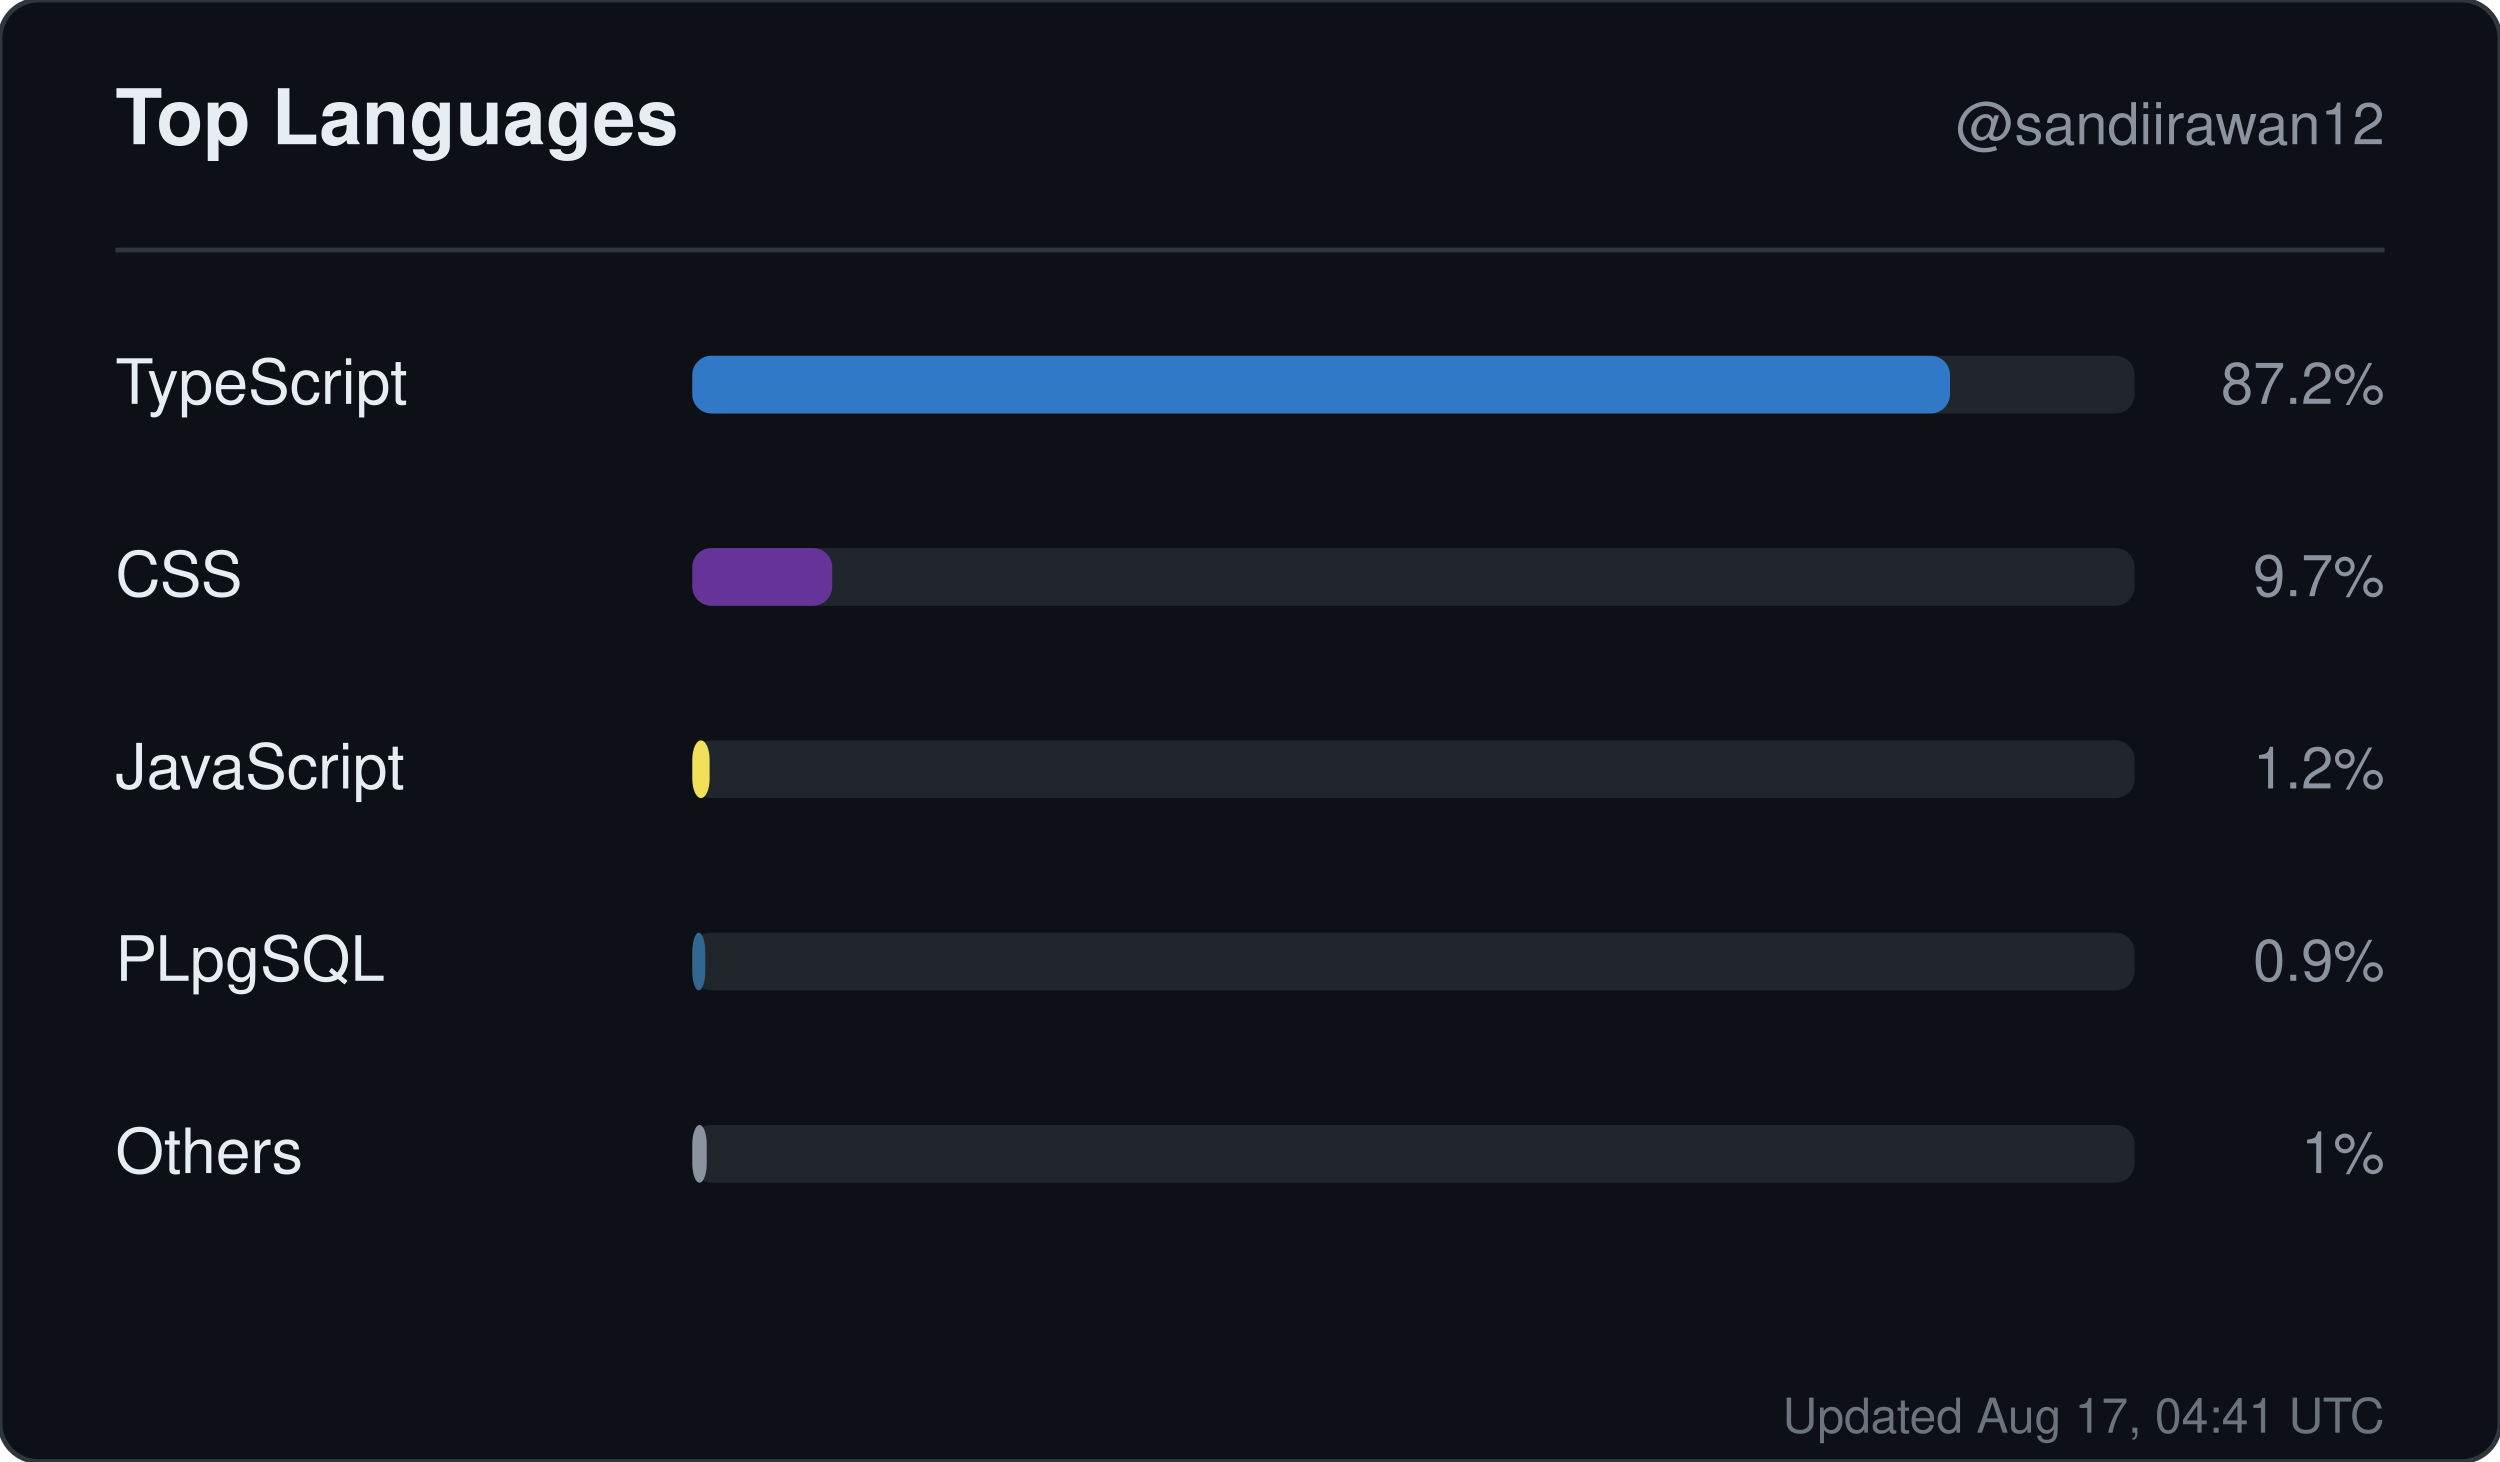
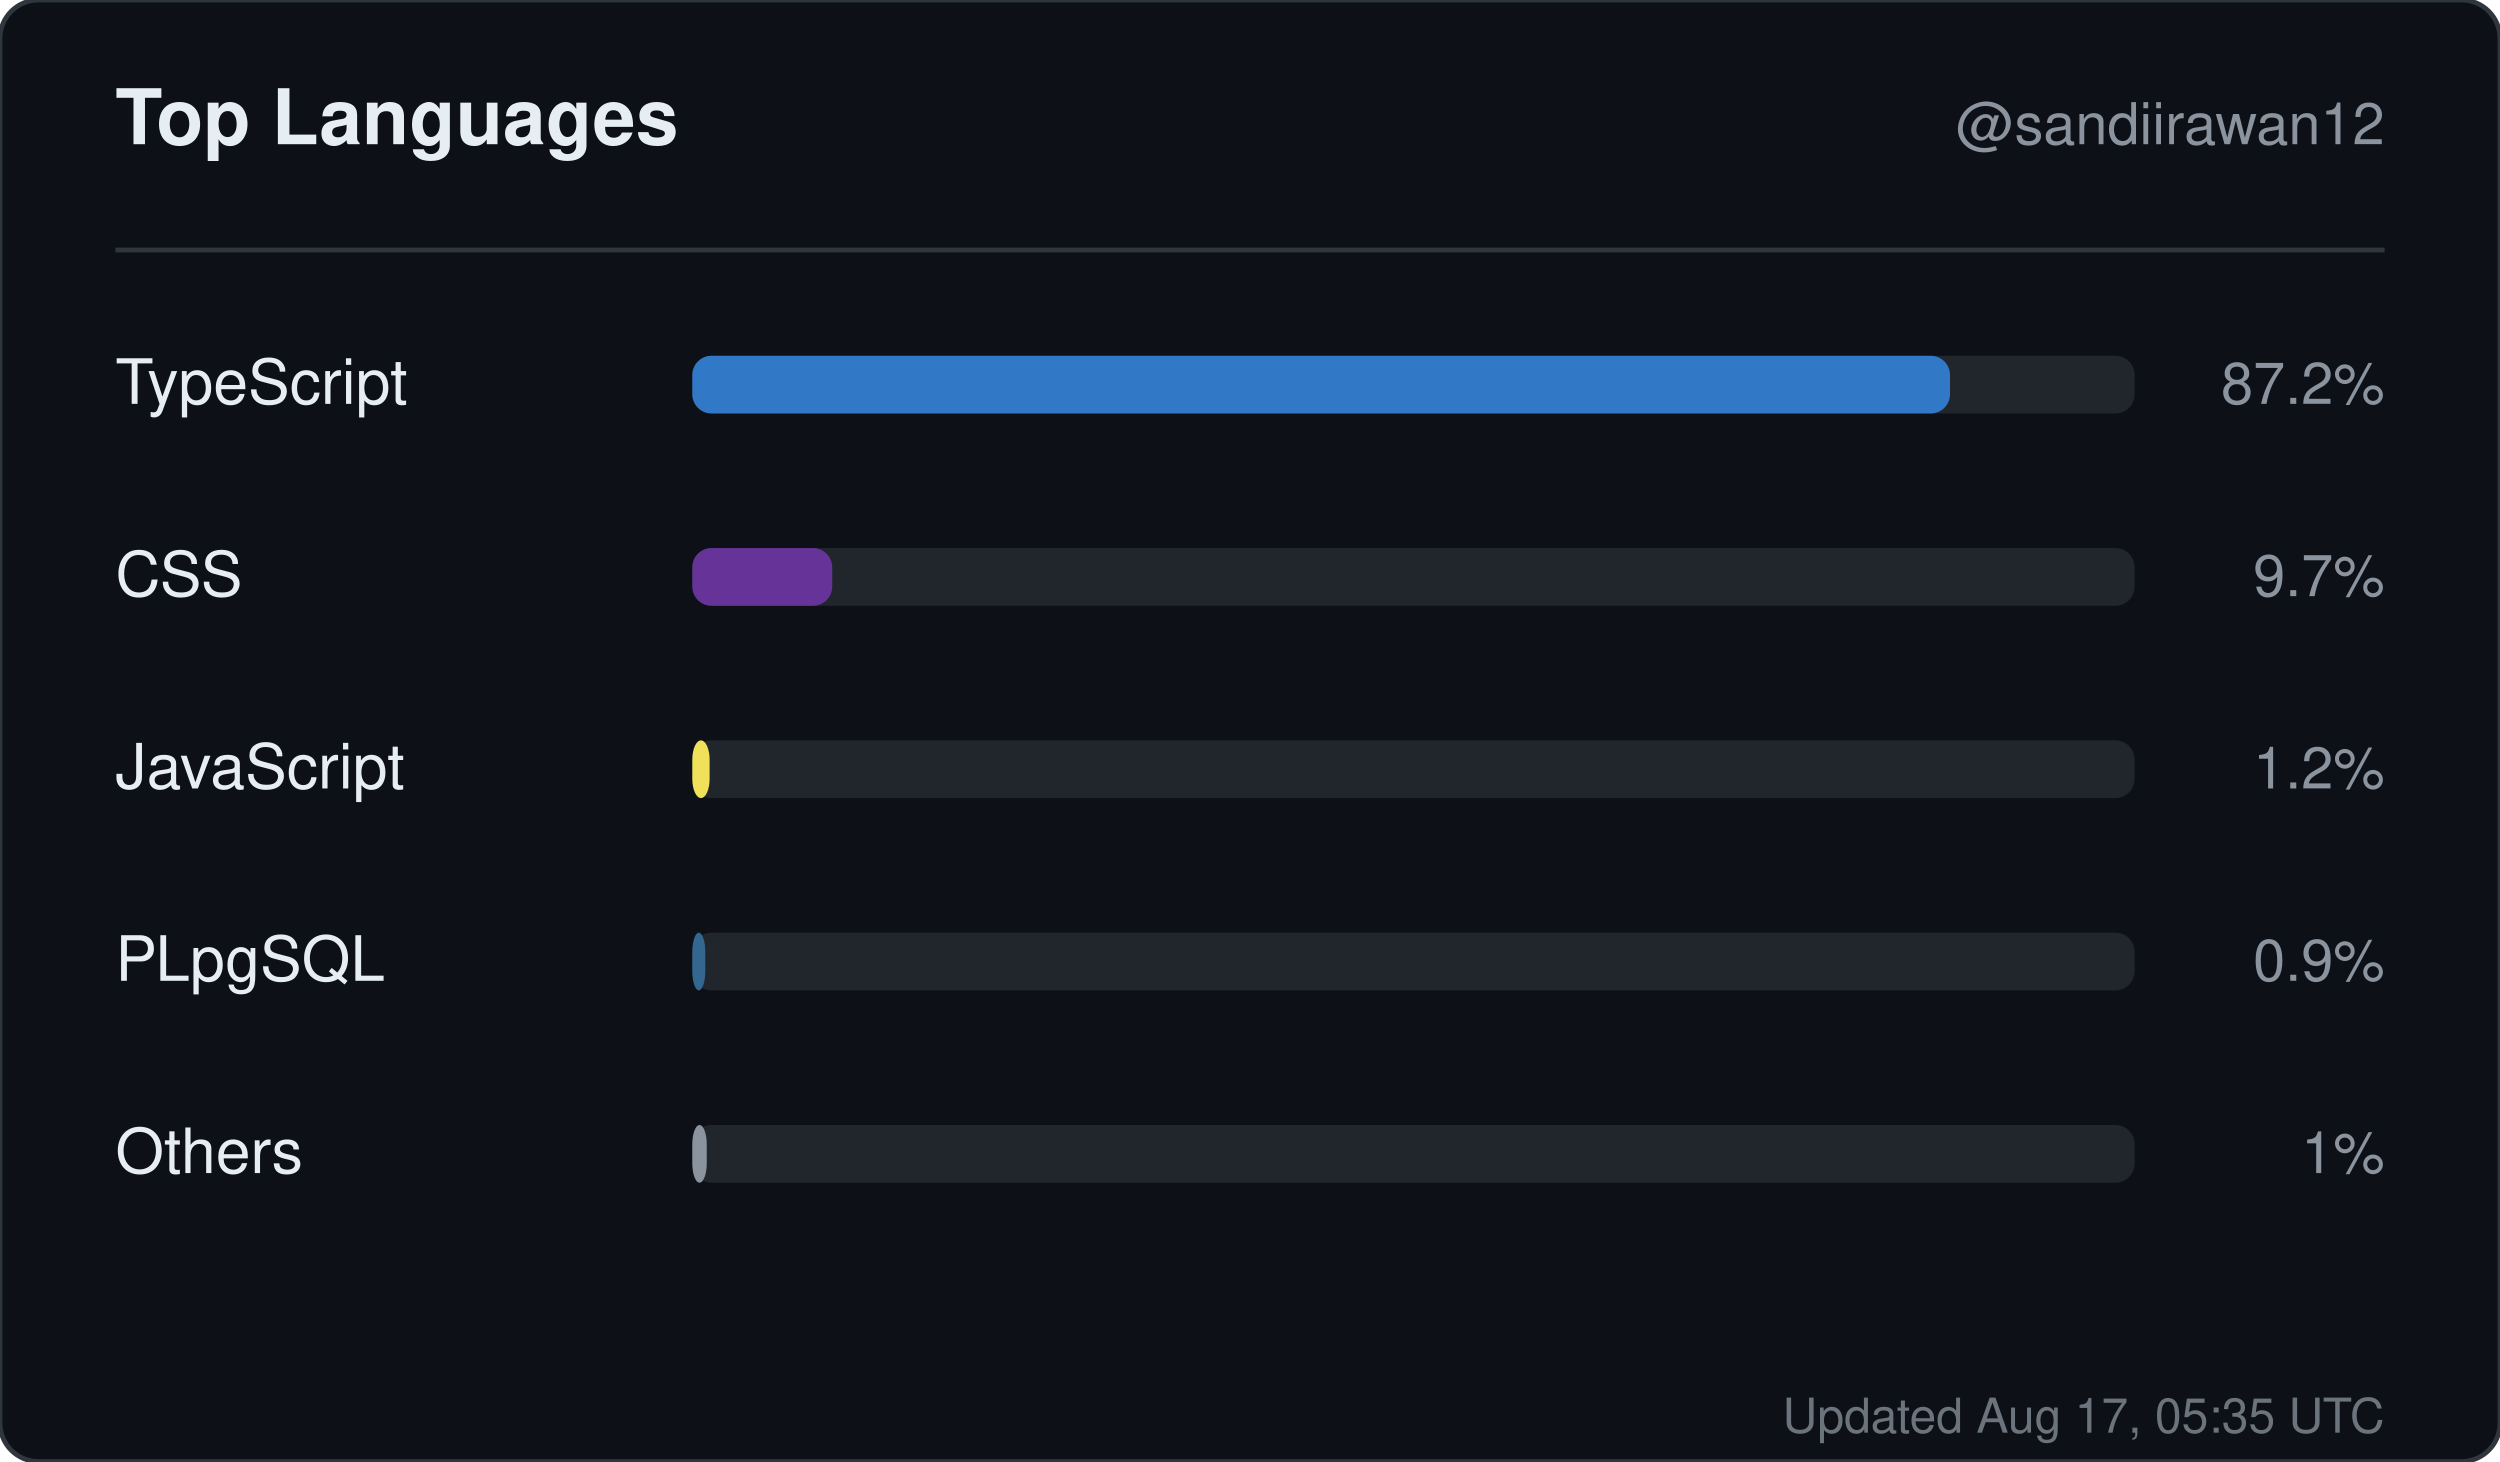
<svg xmlns="http://www.w3.org/2000/svg" width="520" height="304" viewBox="0 0 520 304" role="img" aria-label="Top languages for sandiirawan12">
  <rect width="520" height="304" rx="8" fill="#0d1117" stroke="#30363d" />
  <g font-family="-apple-system, BlinkMacSystemFont, Segoe UI, Helvetica, Arial, sans-serif">
    <text x="24" y="30" fill="#e6edf3" font-size="16" font-weight="700">Top Languages</text>
    <text x="496" y="30" fill="#8b949e" font-size="12" text-anchor="end">@sandiirawan12</text>
    <line x1="24" y1="52" x2="496" y2="52" stroke="#30363d" />
    <text x="24" y="84" fill="#e6edf3" font-size="13">TypeScript</text>
    <rect x="144" y="74" width="300" height="12" rx="4" fill="#21262d" />
    <rect x="144" y="74" width="261.6" height="12" rx="4" fill="#3178c6" />
    <text x="496" y="84" fill="#8b949e" font-size="12" text-anchor="end">87.2%</text>
    <text x="24" y="124" fill="#e6edf3" font-size="13">CSS</text>
    <rect x="144" y="114" width="300" height="12" rx="4" fill="#21262d" />
    <rect x="144" y="114" width="29.1" height="12" rx="4" fill="#663399" />
    <text x="496" y="124" fill="#8b949e" font-size="12" text-anchor="end">9.7%</text>
    <text x="24" y="164" fill="#e6edf3" font-size="13">JavaScript</text>
    <rect x="144" y="154" width="300" height="12" rx="4" fill="#21262d" />
    <rect x="144" y="154" width="3.6" height="12" rx="4" fill="#f1e05a" />
    <text x="496" y="164" fill="#8b949e" font-size="12" text-anchor="end">1.2%</text>
    <text x="24" y="204" fill="#e6edf3" font-size="13">PLpgSQL</text>
    <rect x="144" y="194" width="300" height="12" rx="4" fill="#21262d" />
    <rect x="144" y="194" width="2.7" height="12" rx="4" fill="#336790" />
    <text x="496" y="204" fill="#8b949e" font-size="12" text-anchor="end">0.9%</text>
    <text x="24" y="244" fill="#e6edf3" font-size="13">Others</text>
    <rect x="144" y="234" width="300" height="12" rx="4" fill="#21262d" />
    <rect x="144" y="234" width="3" height="12" rx="4" fill="#8b949e" />
    <text x="496" y="244" fill="#8b949e" font-size="12" text-anchor="end">1%</text>
-     <text x="496" y="298" fill="#8b949e" font-size="10" text-anchor="end" opacity="0.75">Updated Aug 17, 04:41 UTC</text>
+     <text x="496" y="298" fill="#8b949e" font-size="10" text-anchor="end" opacity="0.75">Updated Aug 17, 05:35 UTC</text>
  </g>
</svg>
